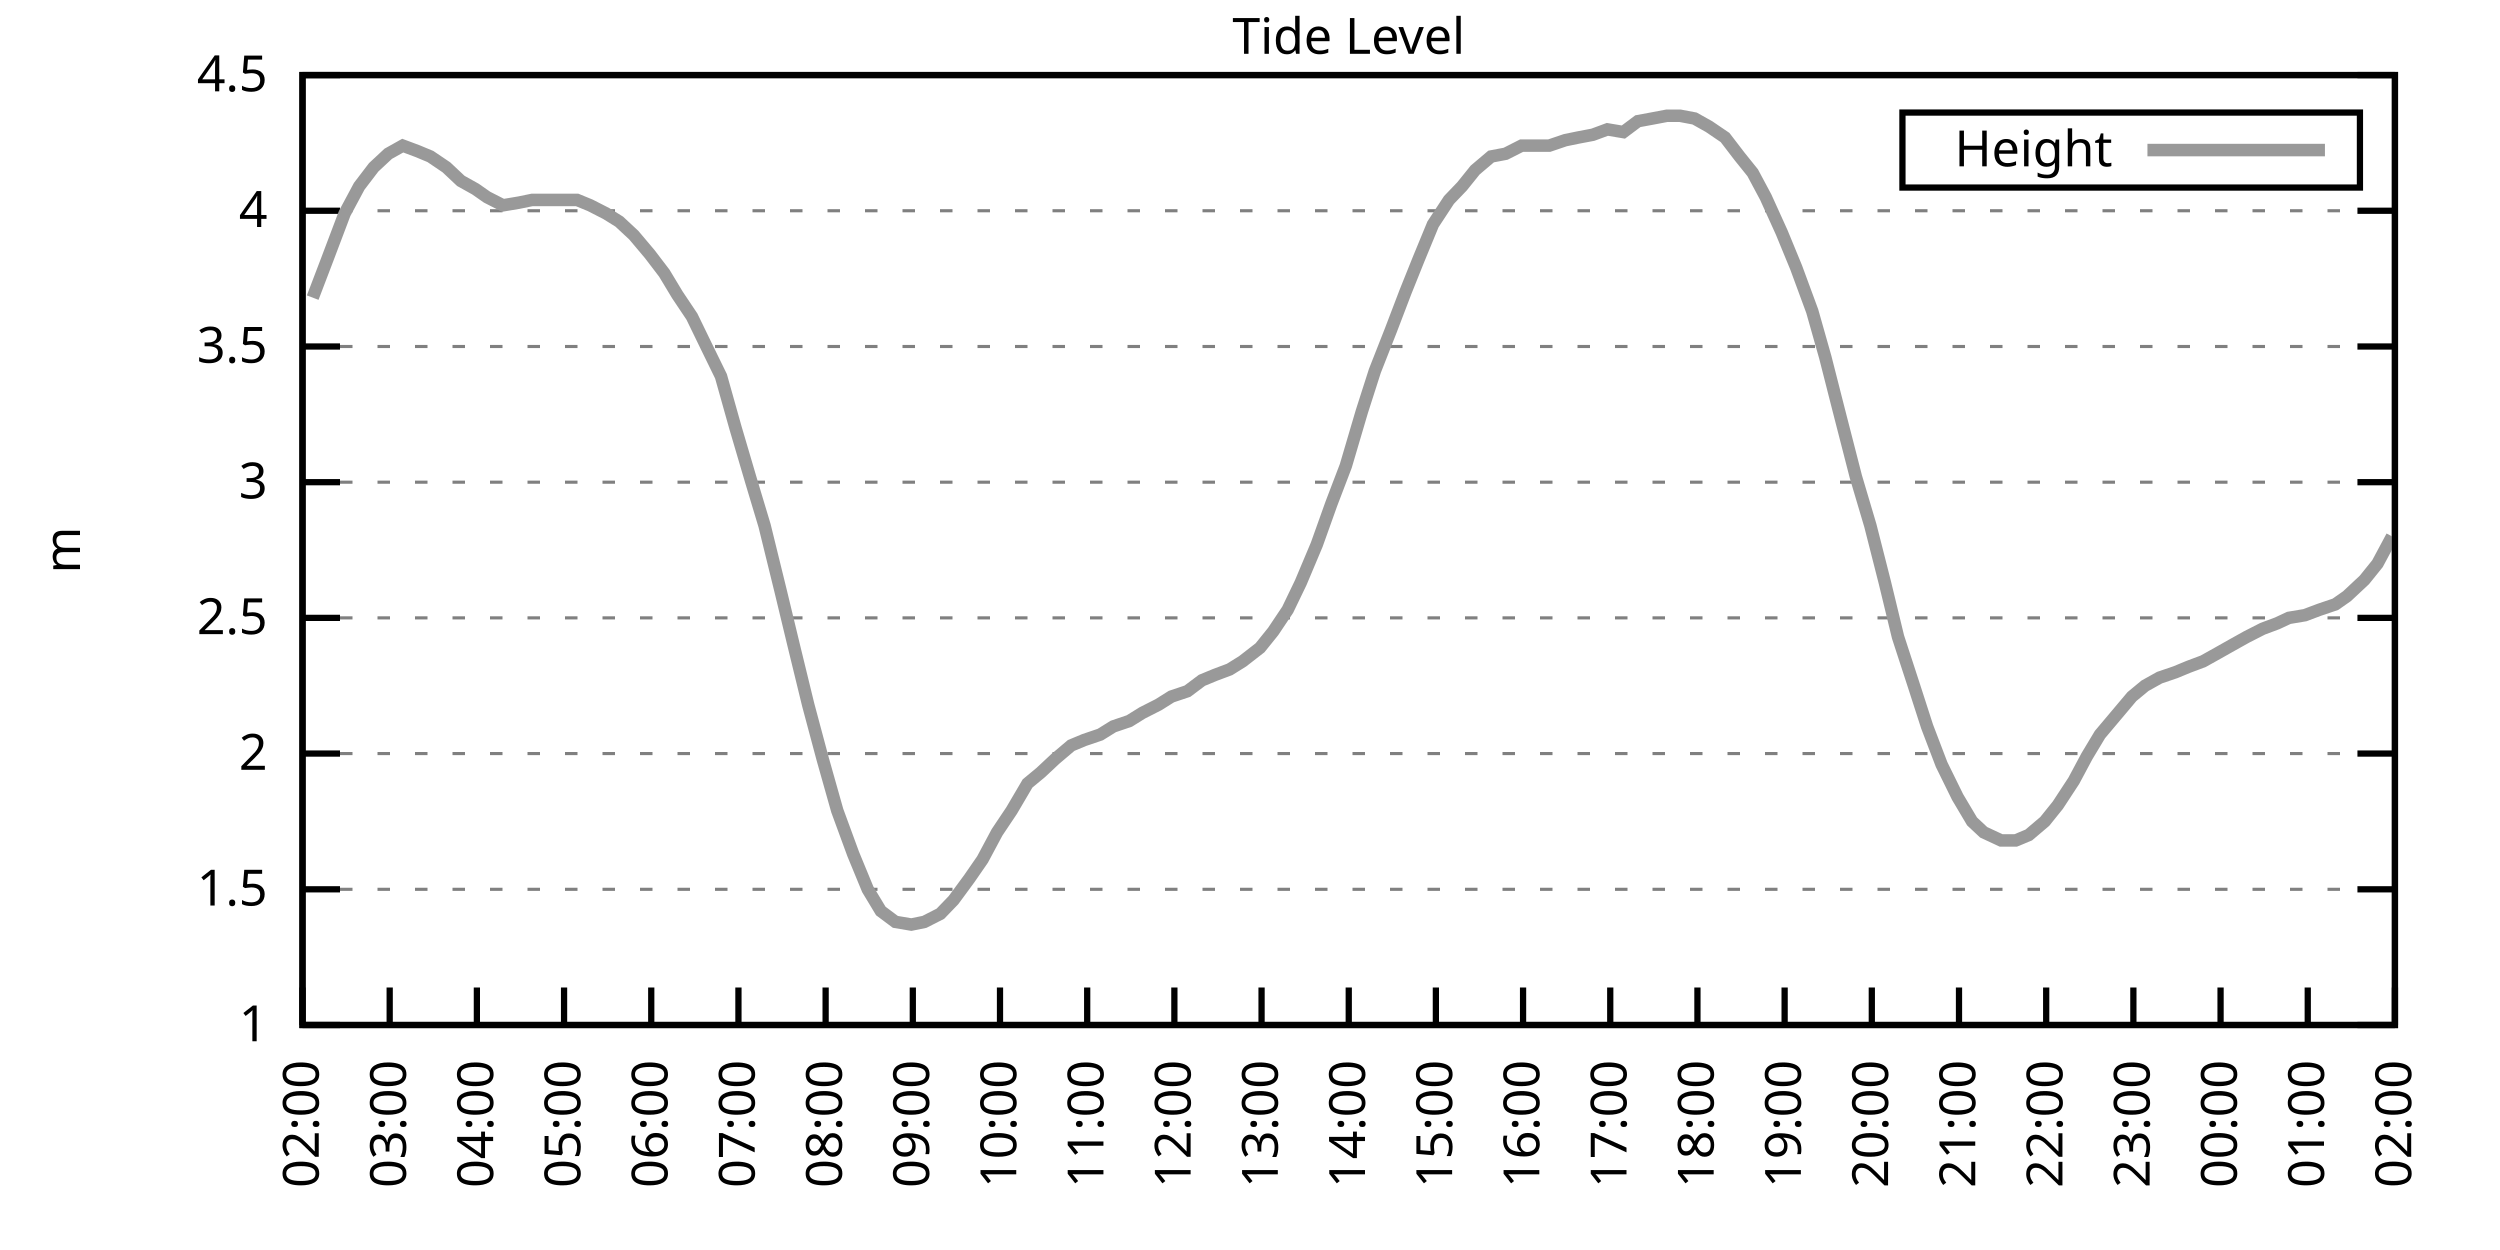
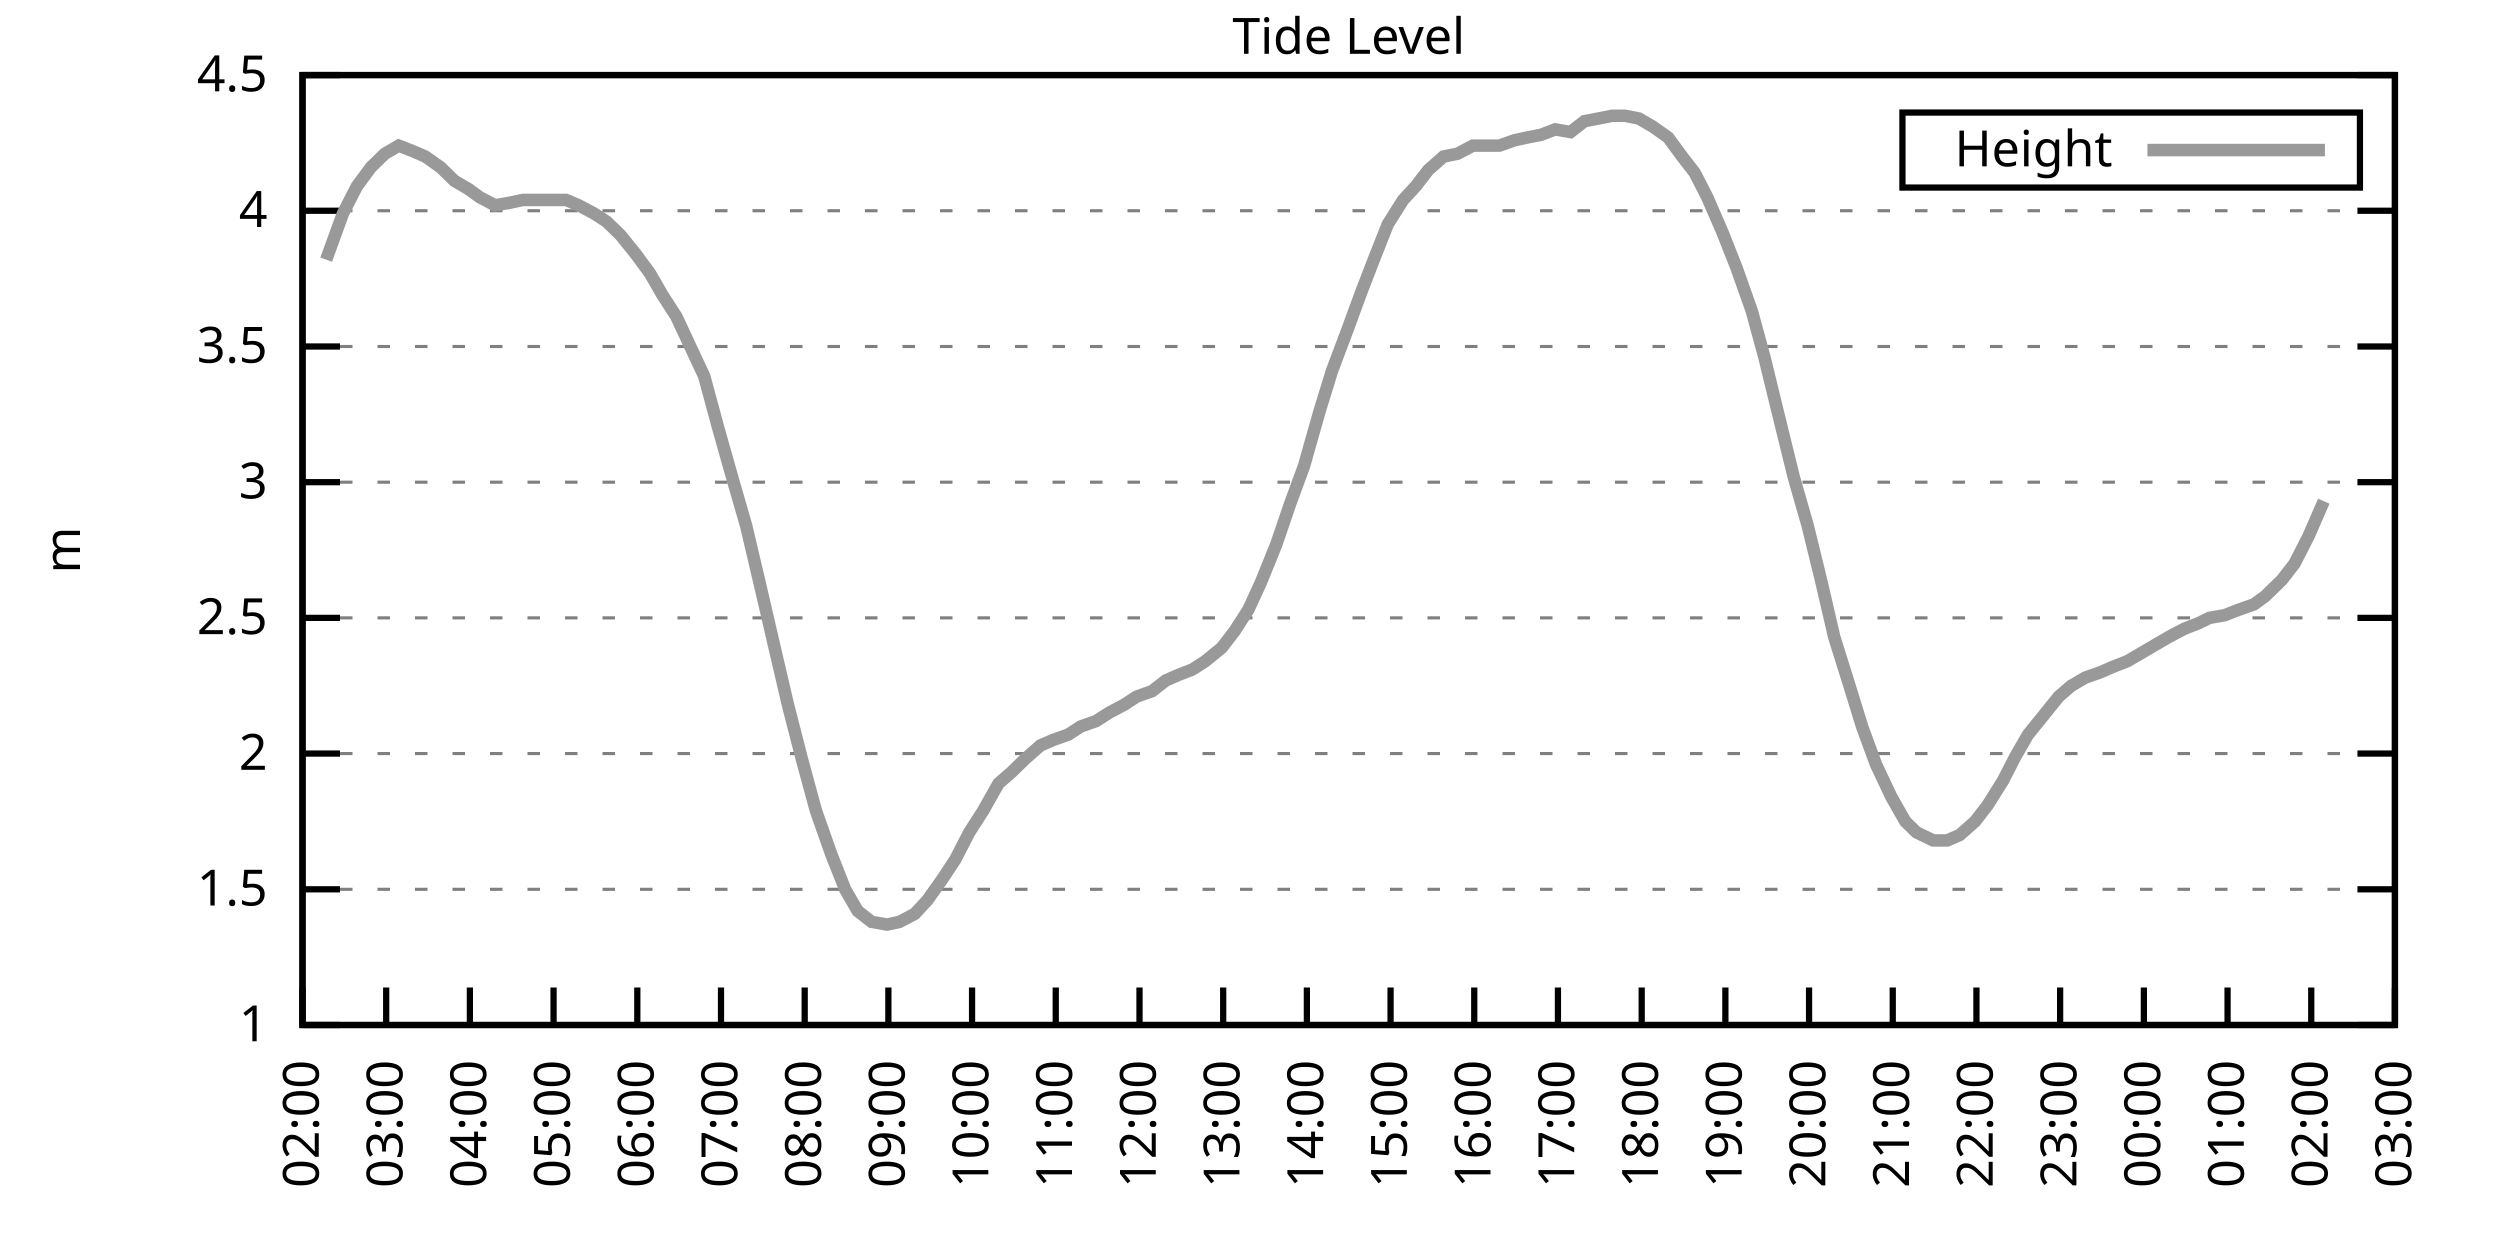
<svg xmlns="http://www.w3.org/2000/svg" xmlns:xlink="http://www.w3.org/1999/xlink" width="400" height="200" viewBox="0 0 400 200">
  <g id="gnuplot_canvas">
    <rect x="0" y="0" width="400" height="200" fill="none" />
    <defs>
      <circle id="gpDot" r="0.5" stroke-width="0.5" stroke="currentColor" />
      <path id="gpPt0" stroke-width="0.333" stroke="currentColor" d="M-1,0 h2 M0,-1 v2" />
      <path id="gpPt1" stroke-width="0.333" stroke="currentColor" d="M-1,-1 L1,1 M1,-1 L-1,1" />
      <path id="gpPt2" stroke-width="0.333" stroke="currentColor" d="M-1,0 L1,0 M0,-1 L0,1 M-1,-1 L1,1 M-1,1 L1,-1" />
      <rect id="gpPt3" stroke-width="0.333" stroke="currentColor" x="-1" y="-1" width="2" height="2" />
      <rect id="gpPt4" stroke-width="0.333" stroke="currentColor" fill="currentColor" x="-1" y="-1" width="2" height="2" />
      <circle id="gpPt5" stroke-width="0.333" stroke="currentColor" cx="0" cy="0" r="1" />
      <use xlink:href="#gpPt5" id="gpPt6" fill="currentColor" stroke="none" />
      <path id="gpPt7" stroke-width="0.333" stroke="currentColor" d="M0,-1.33 L-1.33,0.67 L1.33,0.67 z" />
      <use xlink:href="#gpPt7" id="gpPt8" fill="currentColor" stroke="none" />
      <use xlink:href="#gpPt7" id="gpPt9" stroke="currentColor" transform="rotate(180)" />
      <use xlink:href="#gpPt9" id="gpPt10" fill="currentColor" stroke="none" />
      <use xlink:href="#gpPt3" id="gpPt11" stroke="currentColor" transform="rotate(45)" />
      <use xlink:href="#gpPt11" id="gpPt12" fill="currentColor" stroke="none" />
      <path id="gpPt13" stroke-width="0.333" stroke="currentColor" d="M0,1.330 L1.265,0.411 L0.782,-1.067 L-0.782,-1.076 L-1.265,0.411 z" />
      <use xlink:href="#gpPt13" id="gpPt14" fill="currentColor" stroke="none" />
      <filter id="textbox" filterUnits="objectBoundingBox" x="0" y="0" height="1" width="1">
        <feFlood flood-color="white" flood-opacity="1" result="bgnd" />
        <feComposite in="SourceGraphic" in2="bgnd" operator="atop" />
      </filter>
      <filter id="greybox" filterUnits="objectBoundingBox" x="0" y="0" height="1" width="1">
        <feFlood flood-color="lightgrey" flood-opacity="1" result="grey" />
        <feComposite in="SourceGraphic" in2="grey" operator="atop" />
      </filter>
    </defs>
    <g fill="none" color="white" stroke="currentColor" stroke-width="1.00" stroke-linecap="butt" stroke-linejoin="miter">
</g>
    <g fill="none" color="black" stroke="currentColor" stroke-width="1.00" stroke-linecap="butt" stroke-linejoin="miter">
      <g stroke="none" shape-rendering="crispEdges">
        <polygon fill="rgb(255, 255, 255)" points="48.40,164.00 383.18,164.00 383.18,12.02 48.40,12.02 " />
      </g>
    </g>
    <g fill="none" color="black" stroke="currentColor" stroke-width="1.00" stroke-linecap="butt" stroke-linejoin="miter">
</g>
    <g fill="none" color="black" stroke="black" stroke-width="0.50" stroke-linecap="butt" stroke-linejoin="miter">
</g>
    <g fill="none" color="gray" stroke="currentColor" stroke-width="0.50" stroke-linecap="butt" stroke-linejoin="miter">
      <path stroke="gray" stroke-dasharray="2,4" class="gridline" d="M48.40,164.00 L383.19,164.00  " />
    </g>
    <g fill="none" color="gray" stroke="gray" stroke-width="1.00" stroke-linecap="butt" stroke-linejoin="miter">
</g>
    <g fill="none" color="black" stroke="currentColor" stroke-width="1.00" stroke-linecap="butt" stroke-linejoin="miter">
      <path stroke="black" d="M48.40,164.00 L54.40,164.00 M383.19,164.00 L377.19,164.00  " />
      <g transform="translate(42.80,166.60)" stroke="none" fill="black" font-family="Sans" font-size="8.00" text-anchor="end">
        <text>
          <tspan font-family="Sans"> 1</tspan>
        </text>
      </g>
    </g>
    <g fill="none" color="black" stroke="currentColor" stroke-width="1.00" stroke-linecap="butt" stroke-linejoin="miter">
</g>
    <g fill="none" color="black" stroke="black" stroke-width="0.50" stroke-linecap="butt" stroke-linejoin="miter">
</g>
    <g fill="none" color="gray" stroke="currentColor" stroke-width="0.50" stroke-linecap="butt" stroke-linejoin="miter">
      <path stroke="gray" stroke-dasharray="2,4" class="gridline" d="M48.40,142.29 L383.19,142.29  " />
    </g>
    <g fill="none" color="gray" stroke="gray" stroke-width="1.00" stroke-linecap="butt" stroke-linejoin="miter">
</g>
    <g fill="none" color="black" stroke="currentColor" stroke-width="1.00" stroke-linecap="butt" stroke-linejoin="miter">
      <path stroke="black" d="M48.40,142.29 L54.40,142.29 M383.19,142.29 L377.19,142.29  " />
      <g transform="translate(42.80,144.89)" stroke="none" fill="black" font-family="Sans" font-size="8.00" text-anchor="end">
        <text>
          <tspan font-family="Sans"> 1.5</tspan>
        </text>
      </g>
    </g>
    <g fill="none" color="black" stroke="currentColor" stroke-width="1.00" stroke-linecap="butt" stroke-linejoin="miter">
</g>
    <g fill="none" color="black" stroke="black" stroke-width="0.50" stroke-linecap="butt" stroke-linejoin="miter">
</g>
    <g fill="none" color="gray" stroke="currentColor" stroke-width="0.50" stroke-linecap="butt" stroke-linejoin="miter">
      <path stroke="gray" stroke-dasharray="2,4" class="gridline" d="M48.40,120.57 L383.19,120.57  " />
    </g>
    <g fill="none" color="gray" stroke="gray" stroke-width="1.00" stroke-linecap="butt" stroke-linejoin="miter">
</g>
    <g fill="none" color="black" stroke="currentColor" stroke-width="1.00" stroke-linecap="butt" stroke-linejoin="miter">
      <path stroke="black" d="M48.40,120.57 L54.40,120.57 M383.19,120.57 L377.19,120.57  " />
      <g transform="translate(42.80,123.17)" stroke="none" fill="black" font-family="Sans" font-size="8.00" text-anchor="end">
        <text>
          <tspan font-family="Sans"> 2</tspan>
        </text>
      </g>
    </g>
    <g fill="none" color="black" stroke="currentColor" stroke-width="1.00" stroke-linecap="butt" stroke-linejoin="miter">
</g>
    <g fill="none" color="black" stroke="black" stroke-width="0.50" stroke-linecap="butt" stroke-linejoin="miter">
</g>
    <g fill="none" color="gray" stroke="currentColor" stroke-width="0.50" stroke-linecap="butt" stroke-linejoin="miter">
      <path stroke="gray" stroke-dasharray="2,4" class="gridline" d="M48.40,98.86 L383.19,98.86  " />
    </g>
    <g fill="none" color="gray" stroke="gray" stroke-width="1.00" stroke-linecap="butt" stroke-linejoin="miter">
</g>
    <g fill="none" color="black" stroke="currentColor" stroke-width="1.00" stroke-linecap="butt" stroke-linejoin="miter">
      <path stroke="black" d="M48.40,98.86 L54.40,98.86 M383.19,98.86 L377.19,98.86  " />
      <g transform="translate(42.80,101.46)" stroke="none" fill="black" font-family="Sans" font-size="8.00" text-anchor="end">
        <text>
          <tspan font-family="Sans"> 2.5</tspan>
        </text>
      </g>
    </g>
    <g fill="none" color="black" stroke="currentColor" stroke-width="1.00" stroke-linecap="butt" stroke-linejoin="miter">
</g>
    <g fill="none" color="black" stroke="black" stroke-width="0.50" stroke-linecap="butt" stroke-linejoin="miter">
</g>
    <g fill="none" color="gray" stroke="currentColor" stroke-width="0.50" stroke-linecap="butt" stroke-linejoin="miter">
      <path stroke="gray" stroke-dasharray="2,4" class="gridline" d="M48.40,77.15 L383.19,77.15  " />
    </g>
    <g fill="none" color="gray" stroke="gray" stroke-width="1.00" stroke-linecap="butt" stroke-linejoin="miter">
</g>
    <g fill="none" color="black" stroke="currentColor" stroke-width="1.00" stroke-linecap="butt" stroke-linejoin="miter">
      <path stroke="black" d="M48.40,77.15 L54.40,77.15 M383.19,77.15 L377.19,77.15  " />
      <g transform="translate(42.80,79.75)" stroke="none" fill="black" font-family="Sans" font-size="8.00" text-anchor="end">
        <text>
          <tspan font-family="Sans"> 3</tspan>
        </text>
      </g>
    </g>
    <g fill="none" color="black" stroke="currentColor" stroke-width="1.00" stroke-linecap="butt" stroke-linejoin="miter">
</g>
    <g fill="none" color="black" stroke="black" stroke-width="0.50" stroke-linecap="butt" stroke-linejoin="miter">
</g>
    <g fill="none" color="gray" stroke="currentColor" stroke-width="0.50" stroke-linecap="butt" stroke-linejoin="miter">
      <path stroke="gray" stroke-dasharray="2,4" class="gridline" d="M48.40,55.44 L383.19,55.44  " />
    </g>
    <g fill="none" color="gray" stroke="gray" stroke-width="1.00" stroke-linecap="butt" stroke-linejoin="miter">
</g>
    <g fill="none" color="black" stroke="currentColor" stroke-width="1.00" stroke-linecap="butt" stroke-linejoin="miter">
      <path stroke="black" d="M48.40,55.44 L54.40,55.44 M383.19,55.44 L377.19,55.44  " />
      <g transform="translate(42.80,58.04)" stroke="none" fill="black" font-family="Sans" font-size="8.00" text-anchor="end">
        <text>
          <tspan font-family="Sans"> 3.5</tspan>
        </text>
      </g>
    </g>
    <g fill="none" color="black" stroke="currentColor" stroke-width="1.00" stroke-linecap="butt" stroke-linejoin="miter">
</g>
    <g fill="none" color="black" stroke="black" stroke-width="0.50" stroke-linecap="butt" stroke-linejoin="miter">
</g>
    <g fill="none" color="gray" stroke="currentColor" stroke-width="0.50" stroke-linecap="butt" stroke-linejoin="miter">
      <path stroke="gray" stroke-dasharray="2,4" class="gridline" d="M48.40,33.72 L383.19,33.72  " />
    </g>
    <g fill="none" color="gray" stroke="gray" stroke-width="1.00" stroke-linecap="butt" stroke-linejoin="miter">
</g>
    <g fill="none" color="black" stroke="currentColor" stroke-width="1.00" stroke-linecap="butt" stroke-linejoin="miter">
      <path stroke="black" d="M48.40,33.72 L54.40,33.72 M383.19,33.72 L377.19,33.72  " />
      <g transform="translate(42.80,36.32)" stroke="none" fill="black" font-family="Sans" font-size="8.00" text-anchor="end">
        <text>
          <tspan font-family="Sans"> 4</tspan>
        </text>
      </g>
    </g>
    <g fill="none" color="black" stroke="currentColor" stroke-width="1.00" stroke-linecap="butt" stroke-linejoin="miter">
</g>
    <g fill="none" color="black" stroke="black" stroke-width="0.50" stroke-linecap="butt" stroke-linejoin="miter">
</g>
    <g fill="none" color="gray" stroke="currentColor" stroke-width="0.50" stroke-linecap="butt" stroke-linejoin="miter">
      <path stroke="gray" stroke-dasharray="2,4" class="gridline" d="M48.40,12.01 L383.19,12.01  " />
    </g>
    <g fill="none" color="gray" stroke="gray" stroke-width="1.00" stroke-linecap="butt" stroke-linejoin="miter">
</g>
    <g fill="none" color="black" stroke="currentColor" stroke-width="1.00" stroke-linecap="butt" stroke-linejoin="miter">
      <path stroke="black" d="M48.40,12.01 L54.40,12.01 M383.19,12.01 L377.19,12.01  " />
      <g transform="translate(42.80,14.61)" stroke="none" fill="black" font-family="Sans" font-size="8.00" text-anchor="end">
        <text>
          <tspan font-family="Sans"> 4.5</tspan>
        </text>
      </g>
    </g>
    <g fill="none" color="black" stroke="currentColor" stroke-width="1.00" stroke-linecap="butt" stroke-linejoin="miter">
      <path stroke="black" d="M48.40,164.00 L48.40,158.00  " />
      <g transform="translate(51.00,169.60) rotate(270.00)" stroke="none" fill="black" font-family="Sans" font-size="8.00" text-anchor="end">
        <text>
          <tspan font-family="Sans">02:00</tspan>
        </text>
      </g>
    </g>
    <g fill="none" color="black" stroke="currentColor" stroke-width="1.00" stroke-linecap="butt" stroke-linejoin="miter">
-       <path stroke="black" d="M62.35,164.00 L62.35,158.00  " />
-       <g transform="translate(64.95,169.60) rotate(270.00)" stroke="none" fill="black" font-family="Sans" font-size="8.00" text-anchor="end">
+       <path stroke="black" d="M61.79,164.00 L61.79,158.00  " />
+       <g transform="translate(64.39,169.60) rotate(270.00)" stroke="none" fill="black" font-family="Sans" font-size="8.00" text-anchor="end">
        <text>
          <tspan font-family="Sans">03:00</tspan>
        </text>
      </g>
    </g>
    <g fill="none" color="black" stroke="currentColor" stroke-width="1.00" stroke-linecap="butt" stroke-linejoin="miter">
-       <path stroke="black" d="M76.30,164.00 L76.30,158.00  " />
-       <g transform="translate(78.90,169.60) rotate(270.00)" stroke="none" fill="black" font-family="Sans" font-size="8.00" text-anchor="end">
+       <path stroke="black" d="M75.18,164.00 L75.18,158.00  " />
+       <g transform="translate(77.78,169.60) rotate(270.00)" stroke="none" fill="black" font-family="Sans" font-size="8.00" text-anchor="end">
        <text>
          <tspan font-family="Sans">04:00</tspan>
        </text>
      </g>
    </g>
    <g fill="none" color="black" stroke="currentColor" stroke-width="1.00" stroke-linecap="butt" stroke-linejoin="miter">
-       <path stroke="black" d="M90.25,164.00 L90.25,158.00  " />
-       <g transform="translate(92.85,169.60) rotate(270.00)" stroke="none" fill="black" font-family="Sans" font-size="8.00" text-anchor="end">
+       <path stroke="black" d="M88.57,164.00 L88.57,158.00  " />
+       <g transform="translate(91.17,169.60) rotate(270.00)" stroke="none" fill="black" font-family="Sans" font-size="8.00" text-anchor="end">
        <text>
          <tspan font-family="Sans">05:00</tspan>
        </text>
      </g>
    </g>
    <g fill="none" color="black" stroke="currentColor" stroke-width="1.00" stroke-linecap="butt" stroke-linejoin="miter">
-       <path stroke="black" d="M104.20,164.00 L104.20,158.00  " />
-       <g transform="translate(106.80,169.60) rotate(270.00)" stroke="none" fill="black" font-family="Sans" font-size="8.00" text-anchor="end">
+       <path stroke="black" d="M101.97,164.00 L101.97,158.00  " />
+       <g transform="translate(104.57,169.60) rotate(270.00)" stroke="none" fill="black" font-family="Sans" font-size="8.00" text-anchor="end">
        <text>
          <tspan font-family="Sans">06:00</tspan>
        </text>
      </g>
    </g>
    <g fill="none" color="black" stroke="currentColor" stroke-width="1.00" stroke-linecap="butt" stroke-linejoin="miter">
-       <path stroke="black" d="M118.15,164.00 L118.15,158.00  " />
-       <g transform="translate(120.75,169.60) rotate(270.00)" stroke="none" fill="black" font-family="Sans" font-size="8.00" text-anchor="end">
+       <path stroke="black" d="M115.36,164.00 L115.36,158.00  " />
+       <g transform="translate(117.96,169.60) rotate(270.00)" stroke="none" fill="black" font-family="Sans" font-size="8.00" text-anchor="end">
        <text>
          <tspan font-family="Sans">07:00</tspan>
        </text>
      </g>
    </g>
    <g fill="none" color="black" stroke="currentColor" stroke-width="1.00" stroke-linecap="butt" stroke-linejoin="miter">
-       <path stroke="black" d="M132.10,164.00 L132.10,158.00  " />
-       <g transform="translate(134.70,169.60) rotate(270.00)" stroke="none" fill="black" font-family="Sans" font-size="8.00" text-anchor="end">
+       <path stroke="black" d="M128.75,164.00 L128.75,158.00  " />
+       <g transform="translate(131.35,169.60) rotate(270.00)" stroke="none" fill="black" font-family="Sans" font-size="8.00" text-anchor="end">
        <text>
          <tspan font-family="Sans">08:00</tspan>
        </text>
      </g>
    </g>
    <g fill="none" color="black" stroke="currentColor" stroke-width="1.00" stroke-linecap="butt" stroke-linejoin="miter">
-       <path stroke="black" d="M146.05,164.00 L146.05,158.00  " />
-       <g transform="translate(148.65,169.60) rotate(270.00)" stroke="none" fill="black" font-family="Sans" font-size="8.00" text-anchor="end">
+       <path stroke="black" d="M142.14,164.00 L142.14,158.00  " />
+       <g transform="translate(144.74,169.60) rotate(270.00)" stroke="none" fill="black" font-family="Sans" font-size="8.00" text-anchor="end">
        <text>
          <tspan font-family="Sans">09:00</tspan>
        </text>
      </g>
    </g>
    <g fill="none" color="black" stroke="currentColor" stroke-width="1.00" stroke-linecap="butt" stroke-linejoin="miter">
-       <path stroke="black" d="M160.00,164.00 L160.00,158.00  " />
-       <g transform="translate(162.60,169.60) rotate(270.00)" stroke="none" fill="black" font-family="Sans" font-size="8.00" text-anchor="end">
+       <path stroke="black" d="M155.53,164.00 L155.53,158.00  " />
+       <g transform="translate(158.13,169.60) rotate(270.00)" stroke="none" fill="black" font-family="Sans" font-size="8.00" text-anchor="end">
        <text>
          <tspan font-family="Sans">10:00</tspan>
        </text>
      </g>
    </g>
    <g fill="none" color="black" stroke="currentColor" stroke-width="1.00" stroke-linecap="butt" stroke-linejoin="miter">
-       <path stroke="black" d="M173.95,164.00 L173.95,158.00  " />
-       <g transform="translate(176.55,169.60) rotate(270.00)" stroke="none" fill="black" font-family="Sans" font-size="8.00" text-anchor="end">
+       <path stroke="black" d="M168.92,164.00 L168.92,158.00  " />
+       <g transform="translate(171.52,169.60) rotate(270.00)" stroke="none" fill="black" font-family="Sans" font-size="8.00" text-anchor="end">
        <text>
          <tspan font-family="Sans">11:00</tspan>
        </text>
      </g>
    </g>
    <g fill="none" color="black" stroke="currentColor" stroke-width="1.00" stroke-linecap="butt" stroke-linejoin="miter">
-       <path stroke="black" d="M187.90,164.00 L187.90,158.00  " />
-       <g transform="translate(190.50,169.60) rotate(270.00)" stroke="none" fill="black" font-family="Sans" font-size="8.00" text-anchor="end">
+       <path stroke="black" d="M182.32,164.00 L182.32,158.00  " />
+       <g transform="translate(184.92,169.60) rotate(270.00)" stroke="none" fill="black" font-family="Sans" font-size="8.00" text-anchor="end">
        <text>
          <tspan font-family="Sans">12:00</tspan>
        </text>
      </g>
    </g>
    <g fill="none" color="black" stroke="currentColor" stroke-width="1.00" stroke-linecap="butt" stroke-linejoin="miter">
-       <path stroke="black" d="M201.85,164.00 L201.85,158.00  " />
-       <g transform="translate(204.45,169.60) rotate(270.00)" stroke="none" fill="black" font-family="Sans" font-size="8.00" text-anchor="end">
+       <path stroke="black" d="M195.71,164.00 L195.71,158.00  " />
+       <g transform="translate(198.31,169.60) rotate(270.00)" stroke="none" fill="black" font-family="Sans" font-size="8.00" text-anchor="end">
        <text>
          <tspan font-family="Sans">13:00</tspan>
        </text>
      </g>
    </g>
    <g fill="none" color="black" stroke="currentColor" stroke-width="1.00" stroke-linecap="butt" stroke-linejoin="miter">
-       <path stroke="black" d="M215.80,164.00 L215.80,158.00  " />
-       <g transform="translate(218.40,169.60) rotate(270.00)" stroke="none" fill="black" font-family="Sans" font-size="8.00" text-anchor="end">
+       <path stroke="black" d="M209.10,164.00 L209.10,158.00  " />
+       <g transform="translate(211.70,169.60) rotate(270.00)" stroke="none" fill="black" font-family="Sans" font-size="8.00" text-anchor="end">
        <text>
          <tspan font-family="Sans">14:00</tspan>
        </text>
      </g>
    </g>
    <g fill="none" color="black" stroke="currentColor" stroke-width="1.00" stroke-linecap="butt" stroke-linejoin="miter">
-       <path stroke="black" d="M229.74,164.00 L229.74,158.00  " />
-       <g transform="translate(232.34,169.60) rotate(270.00)" stroke="none" fill="black" font-family="Sans" font-size="8.00" text-anchor="end">
+       <path stroke="black" d="M222.49,164.00 L222.49,158.00  " />
+       <g transform="translate(225.09,169.60) rotate(270.00)" stroke="none" fill="black" font-family="Sans" font-size="8.00" text-anchor="end">
        <text>
          <tspan font-family="Sans">15:00</tspan>
        </text>
      </g>
    </g>
    <g fill="none" color="black" stroke="currentColor" stroke-width="1.00" stroke-linecap="butt" stroke-linejoin="miter">
-       <path stroke="black" d="M243.69,164.00 L243.69,158.00  " />
-       <g transform="translate(246.29,169.60) rotate(270.00)" stroke="none" fill="black" font-family="Sans" font-size="8.00" text-anchor="end">
+       <path stroke="black" d="M235.88,164.00 L235.88,158.00  " />
+       <g transform="translate(238.48,169.60) rotate(270.00)" stroke="none" fill="black" font-family="Sans" font-size="8.00" text-anchor="end">
        <text>
          <tspan font-family="Sans">16:00</tspan>
        </text>
      </g>
    </g>
    <g fill="none" color="black" stroke="currentColor" stroke-width="1.00" stroke-linecap="butt" stroke-linejoin="miter">
-       <path stroke="black" d="M257.64,164.00 L257.64,158.00  " />
-       <g transform="translate(260.24,169.60) rotate(270.00)" stroke="none" fill="black" font-family="Sans" font-size="8.00" text-anchor="end">
+       <path stroke="black" d="M249.27,164.00 L249.27,158.00  " />
+       <g transform="translate(251.87,169.60) rotate(270.00)" stroke="none" fill="black" font-family="Sans" font-size="8.00" text-anchor="end">
        <text>
          <tspan font-family="Sans">17:00</tspan>
        </text>
      </g>
    </g>
    <g fill="none" color="black" stroke="currentColor" stroke-width="1.00" stroke-linecap="butt" stroke-linejoin="miter">
-       <path stroke="black" d="M271.59,164.00 L271.59,158.00  " />
-       <g transform="translate(274.19,169.60) rotate(270.00)" stroke="none" fill="black" font-family="Sans" font-size="8.00" text-anchor="end">
+       <path stroke="black" d="M262.67,164.00 L262.67,158.00  " />
+       <g transform="translate(265.27,169.60) rotate(270.00)" stroke="none" fill="black" font-family="Sans" font-size="8.00" text-anchor="end">
        <text>
          <tspan font-family="Sans">18:00</tspan>
        </text>
      </g>
    </g>
    <g fill="none" color="black" stroke="currentColor" stroke-width="1.00" stroke-linecap="butt" stroke-linejoin="miter">
-       <path stroke="black" d="M285.54,164.00 L285.54,158.00  " />
-       <g transform="translate(288.14,169.60) rotate(270.00)" stroke="none" fill="black" font-family="Sans" font-size="8.00" text-anchor="end">
+       <path stroke="black" d="M276.06,164.00 L276.06,158.00  " />
+       <g transform="translate(278.66,169.60) rotate(270.00)" stroke="none" fill="black" font-family="Sans" font-size="8.00" text-anchor="end">
        <text>
          <tspan font-family="Sans">19:00</tspan>
        </text>
      </g>
    </g>
    <g fill="none" color="black" stroke="currentColor" stroke-width="1.00" stroke-linecap="butt" stroke-linejoin="miter">
-       <path stroke="black" d="M299.49,164.00 L299.49,158.00  " />
-       <g transform="translate(302.09,169.60) rotate(270.00)" stroke="none" fill="black" font-family="Sans" font-size="8.00" text-anchor="end">
+       <path stroke="black" d="M289.45,164.00 L289.45,158.00  " />
+       <g transform="translate(292.05,169.60) rotate(270.00)" stroke="none" fill="black" font-family="Sans" font-size="8.00" text-anchor="end">
        <text>
          <tspan font-family="Sans">20:00</tspan>
        </text>
      </g>
    </g>
    <g fill="none" color="black" stroke="currentColor" stroke-width="1.00" stroke-linecap="butt" stroke-linejoin="miter">
-       <path stroke="black" d="M313.44,164.00 L313.44,158.00  " />
-       <g transform="translate(316.04,169.60) rotate(270.00)" stroke="none" fill="black" font-family="Sans" font-size="8.00" text-anchor="end">
+       <path stroke="black" d="M302.84,164.00 L302.84,158.00  " />
+       <g transform="translate(305.44,169.60) rotate(270.00)" stroke="none" fill="black" font-family="Sans" font-size="8.00" text-anchor="end">
        <text>
          <tspan font-family="Sans">21:00</tspan>
        </text>
      </g>
    </g>
    <g fill="none" color="black" stroke="currentColor" stroke-width="1.00" stroke-linecap="butt" stroke-linejoin="miter">
-       <path stroke="black" d="M327.39,164.00 L327.39,158.00  " />
-       <g transform="translate(329.99,169.60) rotate(270.00)" stroke="none" fill="black" font-family="Sans" font-size="8.00" text-anchor="end">
+       <path stroke="black" d="M316.23,164.00 L316.23,158.00  " />
+       <g transform="translate(318.83,169.60) rotate(270.00)" stroke="none" fill="black" font-family="Sans" font-size="8.00" text-anchor="end">
        <text>
          <tspan font-family="Sans">22:00</tspan>
        </text>
      </g>
    </g>
    <g fill="none" color="black" stroke="currentColor" stroke-width="1.00" stroke-linecap="butt" stroke-linejoin="miter">
-       <path stroke="black" d="M341.34,164.00 L341.34,158.00  " />
-       <g transform="translate(343.94,169.60) rotate(270.00)" stroke="none" fill="black" font-family="Sans" font-size="8.00" text-anchor="end">
+       <path stroke="black" d="M329.62,164.00 L329.62,158.00  " />
+       <g transform="translate(332.22,169.60) rotate(270.00)" stroke="none" fill="black" font-family="Sans" font-size="8.00" text-anchor="end">
        <text>
          <tspan font-family="Sans">23:00</tspan>
        </text>
      </g>
    </g>
    <g fill="none" color="black" stroke="currentColor" stroke-width="1.00" stroke-linecap="butt" stroke-linejoin="miter">
-       <path stroke="black" d="M355.29,164.00 L355.29,158.00  " />
-       <g transform="translate(357.89,169.60) rotate(270.00)" stroke="none" fill="black" font-family="Sans" font-size="8.00" text-anchor="end">
+       <path stroke="black" d="M343.02,164.00 L343.02,158.00  " />
+       <g transform="translate(345.62,169.60) rotate(270.00)" stroke="none" fill="black" font-family="Sans" font-size="8.00" text-anchor="end">
        <text>
          <tspan font-family="Sans">00:00</tspan>
        </text>
      </g>
    </g>
    <g fill="none" color="black" stroke="currentColor" stroke-width="1.00" stroke-linecap="butt" stroke-linejoin="miter">
-       <path stroke="black" d="M369.24,164.00 L369.24,158.00  " />
-       <g transform="translate(371.84,169.60) rotate(270.00)" stroke="none" fill="black" font-family="Sans" font-size="8.00" text-anchor="end">
+       <path stroke="black" d="M356.41,164.00 L356.41,158.00  " />
+       <g transform="translate(359.01,169.60) rotate(270.00)" stroke="none" fill="black" font-family="Sans" font-size="8.00" text-anchor="end">
        <text>
          <tspan font-family="Sans">01:00</tspan>
+         </text>
+       </g>
+     </g>
+     <g fill="none" color="black" stroke="currentColor" stroke-width="1.00" stroke-linecap="butt" stroke-linejoin="miter">
+       <path stroke="black" d="M369.80,164.00 L369.80,158.00  " />
+       <g transform="translate(372.40,169.60) rotate(270.00)" stroke="none" fill="black" font-family="Sans" font-size="8.00" text-anchor="end">
+         <text>
+           <tspan font-family="Sans">02:00</tspan>
        </text>
      </g>
    </g>
    <g fill="none" color="black" stroke="currentColor" stroke-width="1.00" stroke-linecap="butt" stroke-linejoin="miter">
      <path stroke="black" d="M383.19,164.00 L383.19,158.00  " />
      <g transform="translate(385.79,169.60) rotate(270.00)" stroke="none" fill="black" font-family="Sans" font-size="8.00" text-anchor="end">
        <text>
-           <tspan font-family="Sans">02:00</tspan>
+           <tspan font-family="Sans">03:00</tspan>
        </text>
      </g>
    </g>
    <g fill="none" color="black" stroke="currentColor" stroke-width="1.00" stroke-linecap="butt" stroke-linejoin="miter">
</g>
    <g fill="none" color="black" stroke="currentColor" stroke-width="1.00" stroke-linecap="butt" stroke-linejoin="miter">
      <path stroke="black" d="M48.40,12.01 L48.40,164.00 L383.19,164.00 L383.19,12.01 L48.40,12.01 Z  " />
    </g>
    <g fill="none" color="black" stroke="currentColor" stroke-width="1.00" stroke-linecap="butt" stroke-linejoin="miter">
</g>
    <g fill="none" color="black" stroke="currentColor" stroke-width="1.00" stroke-linecap="butt" stroke-linejoin="miter">
      <path stroke="black" d="M304.39,30.01 L304.39,18.01 L377.59,18.01 L377.59,30.01 L304.39,30.01 Z  " />
    </g>
    <g id="Tide_level_plot_1">
      <g fill="none" color="white" stroke="black" stroke-width="2.00" stroke-linecap="butt" stroke-linejoin="miter">
</g>
      <g fill="none" color="black" stroke="currentColor" stroke-width="2.00" stroke-linecap="butt" stroke-linejoin="miter">
        <g transform="translate(337.99,26.61)" stroke="none" fill="black" font-family="Sans" font-size="8.00" text-anchor="end">
          <text>
            <tspan font-family="Sans">Height</tspan>
          </text>
        </g>
      </g>
      <g fill="none" color="black" stroke="currentColor" stroke-width="2.00" stroke-linecap="butt" stroke-linejoin="miter">
-         <path stroke="rgb(153, 153, 153)" d="M343.59,24.01 L371.99,24.01 M50.03,47.62 L52.35,41.54 L55.14,34.16 L57.47,29.81 L59.79,26.77 L62.12,24.60   L64.44,23.30 L66.77,24.17 L68.86,25.04 L71.42,26.77 L73.74,28.95 L76.07,30.25 L77.93,31.55 L80.48,32.85   L83.04,32.42 L85.13,31.99 L87.46,31.99 L90.02,31.99 L92.34,31.99 L94.43,32.85 L96.99,34.16 L99.08,35.46   L101.41,37.63 L103.97,40.67 L106.29,43.71 L108.38,47.18 L110.71,50.66 L113.03,55.44 L115.36,60.21 L117.68,68.46   L120.24,77.15 L122.33,84.10 L124.89,94.52 L126.98,103.20 L129.31,112.76 L131.63,121.44 L133.96,129.69 L136.51,136.64   L138.84,142.29 L140.93,145.76 L143.26,147.50 L145.81,147.93 L147.91,147.50 L150.46,146.20 L152.56,144.02 L155.11,140.55   L157.21,137.51 L159.53,133.17 L161.86,129.69 L164.41,125.35 L166.51,123.61 L168.83,121.44 L171.39,119.27 L173.48,118.40   L176.04,117.53 L178.13,116.23 L180.69,115.36 L182.78,114.06 L185.34,112.76 L187.43,111.45 L189.99,110.59 L192.31,108.85   L194.41,107.98 L196.73,107.11 L198.82,105.81 L201.61,103.64 L203.71,101.03 L206.03,97.56 L208.12,93.22 L210.68,87.14   L213.01,80.62 L215.33,74.54 L217.89,65.86 L219.98,59.34 L222.54,52.83 L224.86,46.75 L226.95,41.54 L229.28,35.89   L231.84,31.99 L233.93,29.81 L236.02,27.21 L238.58,25.04 L240.90,24.60 L243.46,23.30 L245.55,23.30 L247.88,23.30   L250.44,22.43 L252.53,22.00 L254.85,21.56 L257.18,20.70 L259.74,21.13 L262.06,19.39 L264.39,18.96 L266.71,18.52   L268.80,18.52 L271.13,18.96 L273.45,20.26 L276.01,22.00 L278.34,25.04 L280.43,27.64 L282.52,31.55 L285.08,37.20   L287.40,42.84 L289.96,49.79 L292.05,57.17 L294.15,65.42 L296.94,76.28 L299.26,84.10 L301.58,93.22 L303.68,101.90   L306.23,109.72 L308.33,116.23 L310.65,122.31 L313.21,127.52 L315.53,131.43 L317.39,133.17 L320.18,134.47 L322.51,134.47   L324.60,133.60 L327.16,131.43 L329.25,128.83 L331.81,124.92 L333.90,121.01 L335.99,117.53 L338.55,114.49 L341.11,111.45   L343.20,109.72 L345.53,108.42 L348.08,107.55 L350.18,106.68 L352.50,105.81 L354.83,104.51 L357.15,103.20 L359.48,101.90   L362.03,100.60 L364.36,99.73 L366.22,98.86 L368.78,98.43 L371.10,97.56 L373.66,96.69 L375.52,95.39 L378.31,92.78   L380.40,90.18 L382.73,85.83  " />
+         <path stroke="rgb(153, 153, 153)" d="M343.59,24.01 L371.99,24.01 M52.19,41.54 L54.87,34.16 L57.10,29.81 L59.34,26.77 L61.57,24.60 L63.80,23.30   L66.03,24.17 L68.04,25.04 L70.50,26.77 L72.73,28.95 L74.96,30.25 L76.75,31.55 L79.20,32.85 L81.66,32.42   L83.66,31.99 L85.90,31.99 L88.35,31.99 L90.58,31.99 L92.59,32.85 L95.05,34.16 L97.06,35.46 L99.29,37.63   L101.74,40.67 L103.98,43.71 L105.98,47.18 L108.22,50.66 L110.45,55.44 L112.68,60.21 L114.91,68.46 L117.37,77.15   L119.38,84.10 L121.83,94.52 L123.84,103.20 L126.07,112.76 L128.30,121.44 L130.54,129.69 L132.99,136.64 L135.22,142.29   L137.23,145.76 L139.46,147.50 L141.92,147.93 L143.93,147.50 L146.38,146.20 L148.39,144.02 L150.85,140.55 L152.85,137.51   L155.09,133.17 L157.32,129.69 L159.77,125.35 L161.78,123.61 L164.01,121.44 L166.47,119.27 L168.48,118.40 L170.93,117.53   L172.94,116.23 L175.40,115.36 L177.41,114.06 L179.86,112.76 L181.87,111.45 L184.32,110.59 L186.56,108.85 L188.57,107.98   L190.80,107.11 L192.81,105.81 L195.48,103.64 L197.49,101.03 L199.73,97.56 L201.73,93.22 L204.19,87.14 L206.42,80.62   L208.65,74.54 L211.11,65.86 L213.12,59.34 L215.57,52.83 L217.80,46.75 L219.81,41.54 L222.04,35.89 L224.50,31.99   L226.51,29.81 L228.52,27.21 L230.97,25.04 L233.20,24.60 L235.66,23.30 L237.67,23.30 L239.90,23.30 L242.36,22.43   L244.36,22.00 L246.60,21.56 L248.83,20.70 L251.28,21.13 L253.51,19.39 L255.75,18.96 L257.98,18.52 L259.99,18.52   L262.22,18.96 L264.45,20.26 L266.91,22.00 L269.14,25.04 L271.15,27.64 L273.16,31.55 L275.61,37.20 L277.84,42.84   L280.30,49.79 L282.31,57.17 L284.32,65.42 L286.99,76.28 L289.23,84.10 L291.46,93.22 L293.47,101.90 L295.92,109.72   L297.93,116.23 L300.16,122.31 L302.62,127.52 L304.85,131.43 L306.63,133.17 L309.31,134.47 L311.54,134.47 L313.55,133.60   L316.01,131.43 L318.02,128.83 L320.47,124.92 L322.48,121.01 L324.49,117.53 L326.95,114.49 L329.40,111.45 L331.41,109.72   L333.64,108.42 L336.10,107.55 L338.10,106.68 L340.34,105.81 L342.57,104.51 L344.80,103.20 L347.03,101.90 L349.49,100.60   L351.72,99.73 L353.51,98.86 L355.96,98.43 L358.19,97.56 L360.65,96.69 L362.43,95.39 L365.11,92.78 L367.12,90.18   L369.35,85.83 L371.81,80.19  " />
      </g>
    </g>
    <g fill="none" color="black" stroke="currentColor" stroke-width="2.00" stroke-linecap="butt" stroke-linejoin="miter">
</g>
    <g fill="none" color="black" stroke="black" stroke-width="1.00" stroke-linecap="butt" stroke-linejoin="miter">
</g>
    <g fill="none" color="black" stroke="currentColor" stroke-width="1.00" stroke-linecap="butt" stroke-linejoin="miter">
      <path stroke="black" d="M48.40,12.01 L48.40,164.00 L383.19,164.00 L383.19,12.01 L48.40,12.01 Z  " />
      <g transform="translate(12.80,88.01) rotate(270.00)" stroke="none" fill="black" font-family="Sans" font-size="8.00" text-anchor="middle">
        <text>
          <tspan font-family="Sans">m</tspan>
        </text>
      </g>
    </g>
    <g fill="none" color="black" stroke="currentColor" stroke-width="1.00" stroke-linecap="butt" stroke-linejoin="miter">
</g>
    <g fill="none" color="black" stroke="currentColor" stroke-width="1.00" stroke-linecap="butt" stroke-linejoin="miter">
      <g transform="translate(215.79,8.61)" stroke="none" fill="black" font-family="Sans" font-size="8.00" text-anchor="middle">
        <text>
          <tspan font-family="Sans">Tide Level</tspan>
        </text>
      </g>
    </g>
    <g fill="none" color="black" stroke="currentColor" stroke-width="1.00" stroke-linecap="butt" stroke-linejoin="miter">
</g>
  </g>
</svg>
